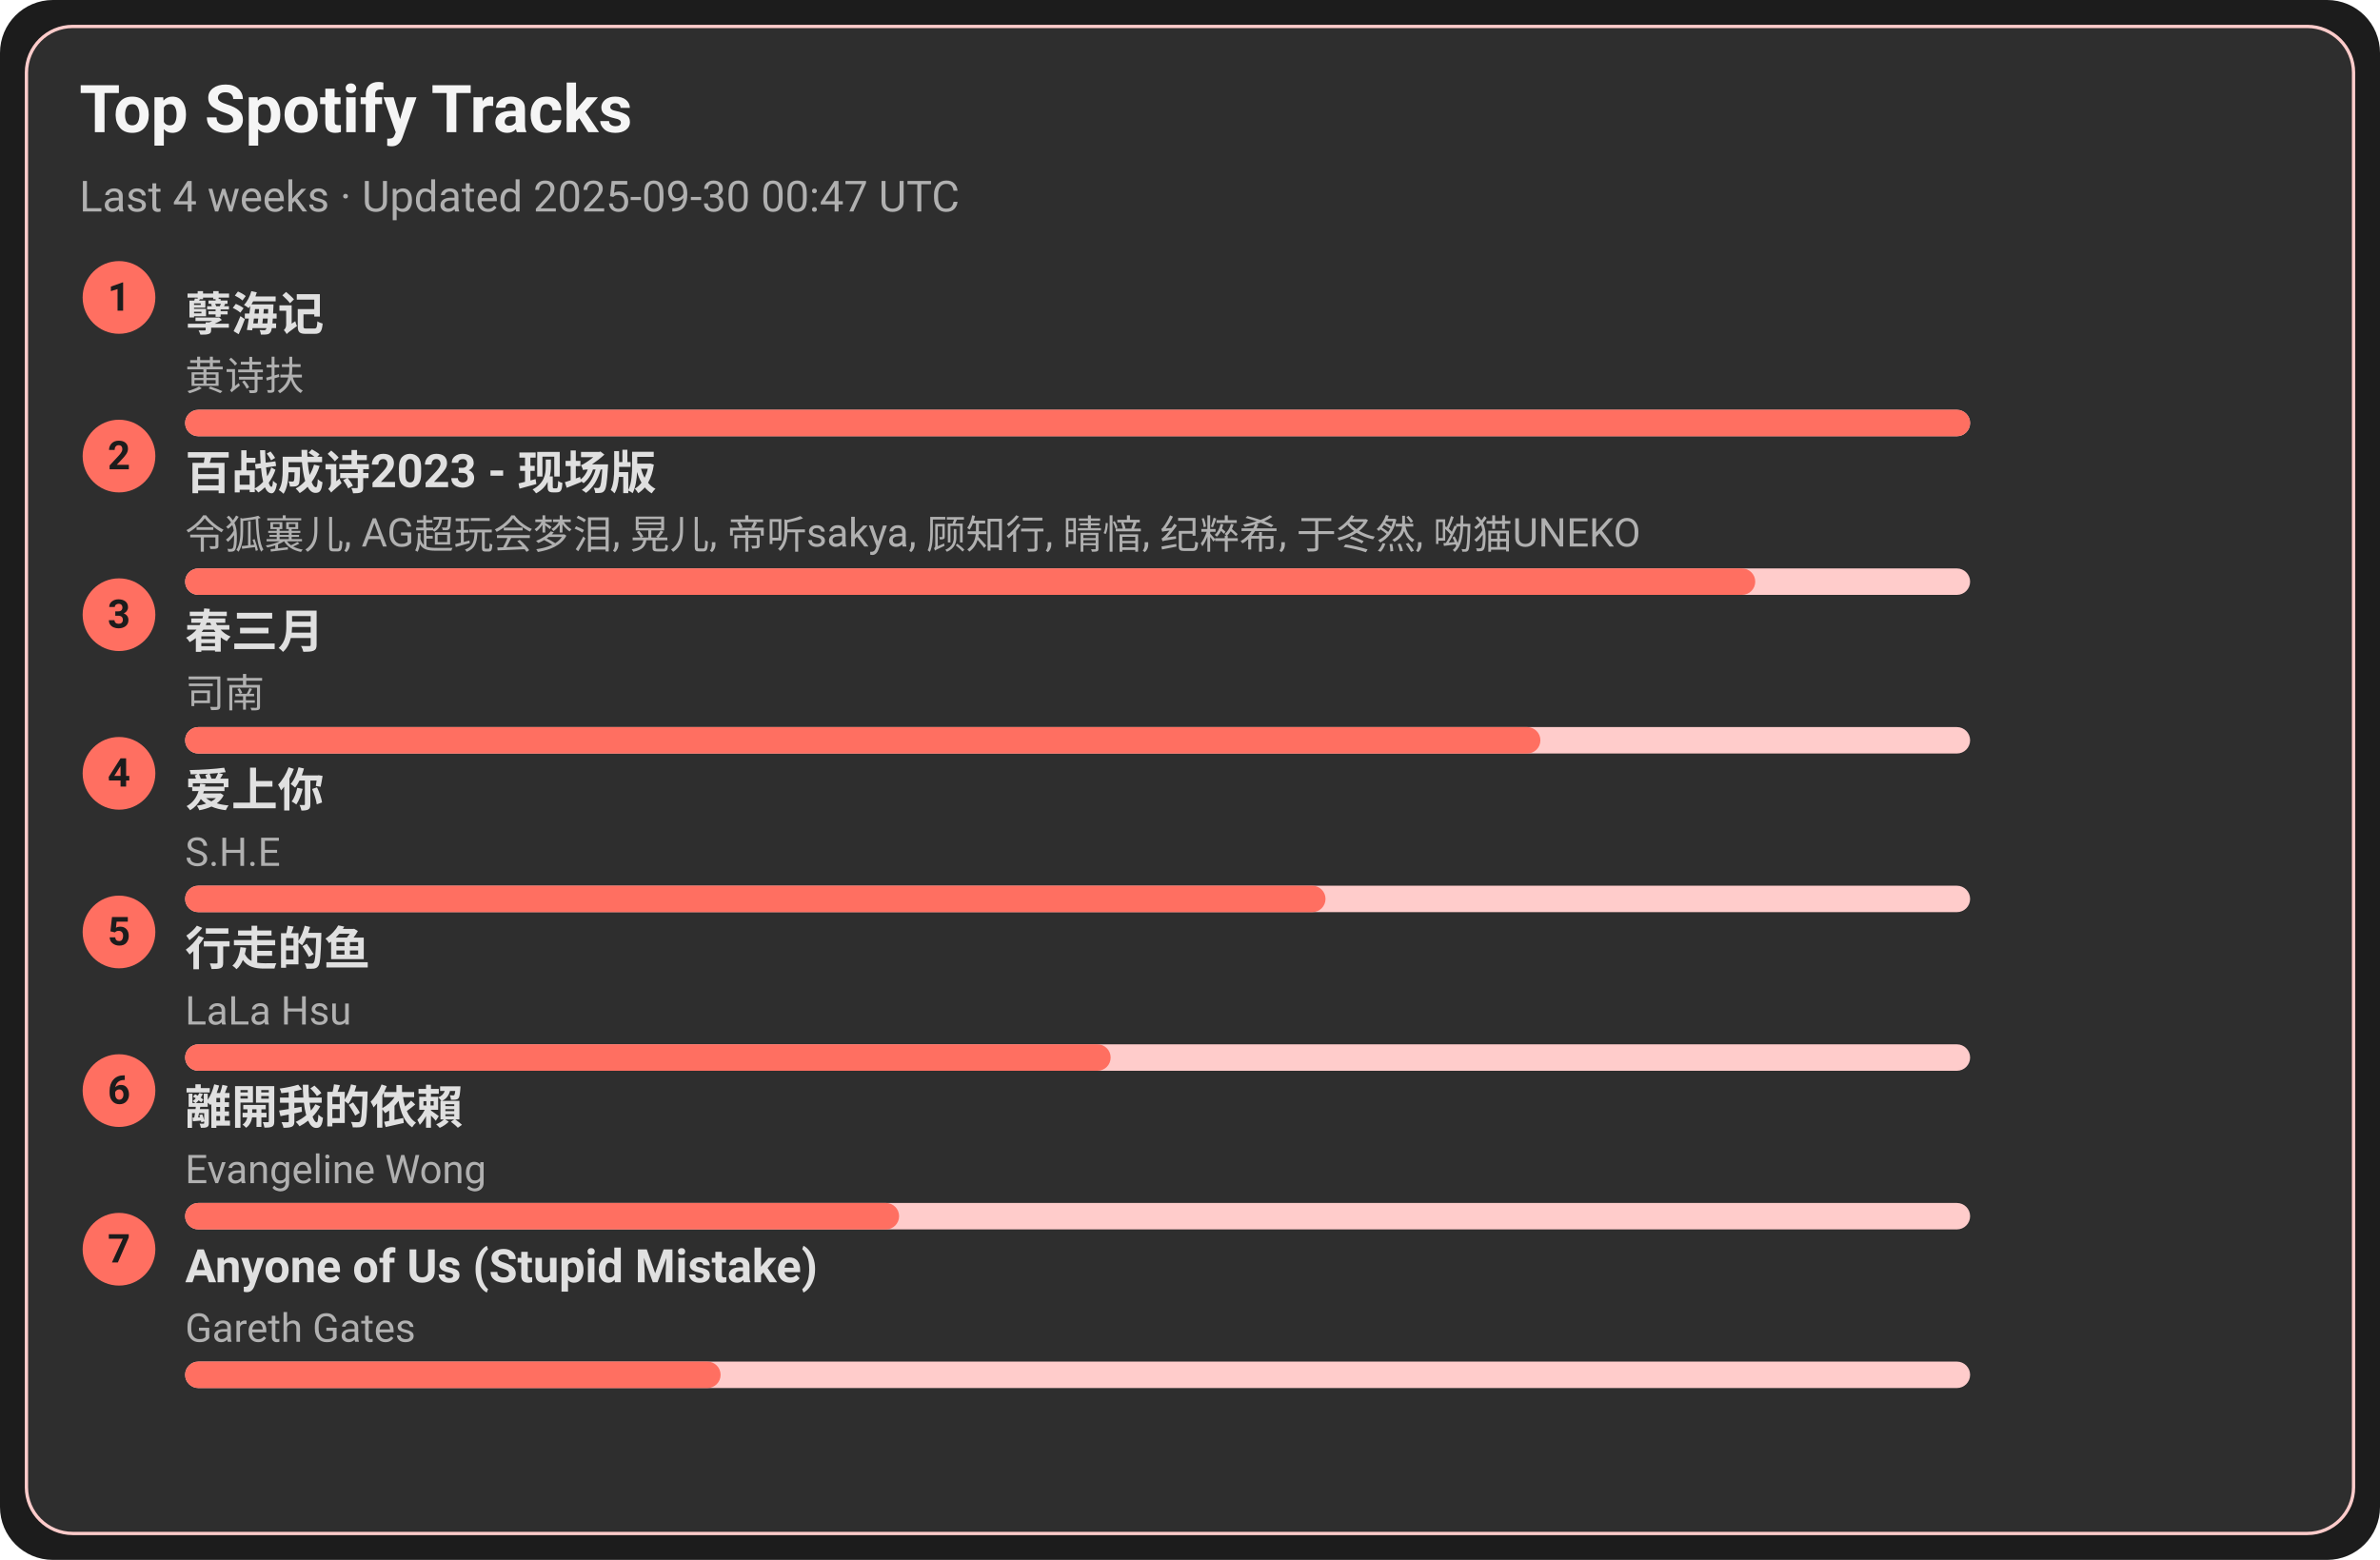
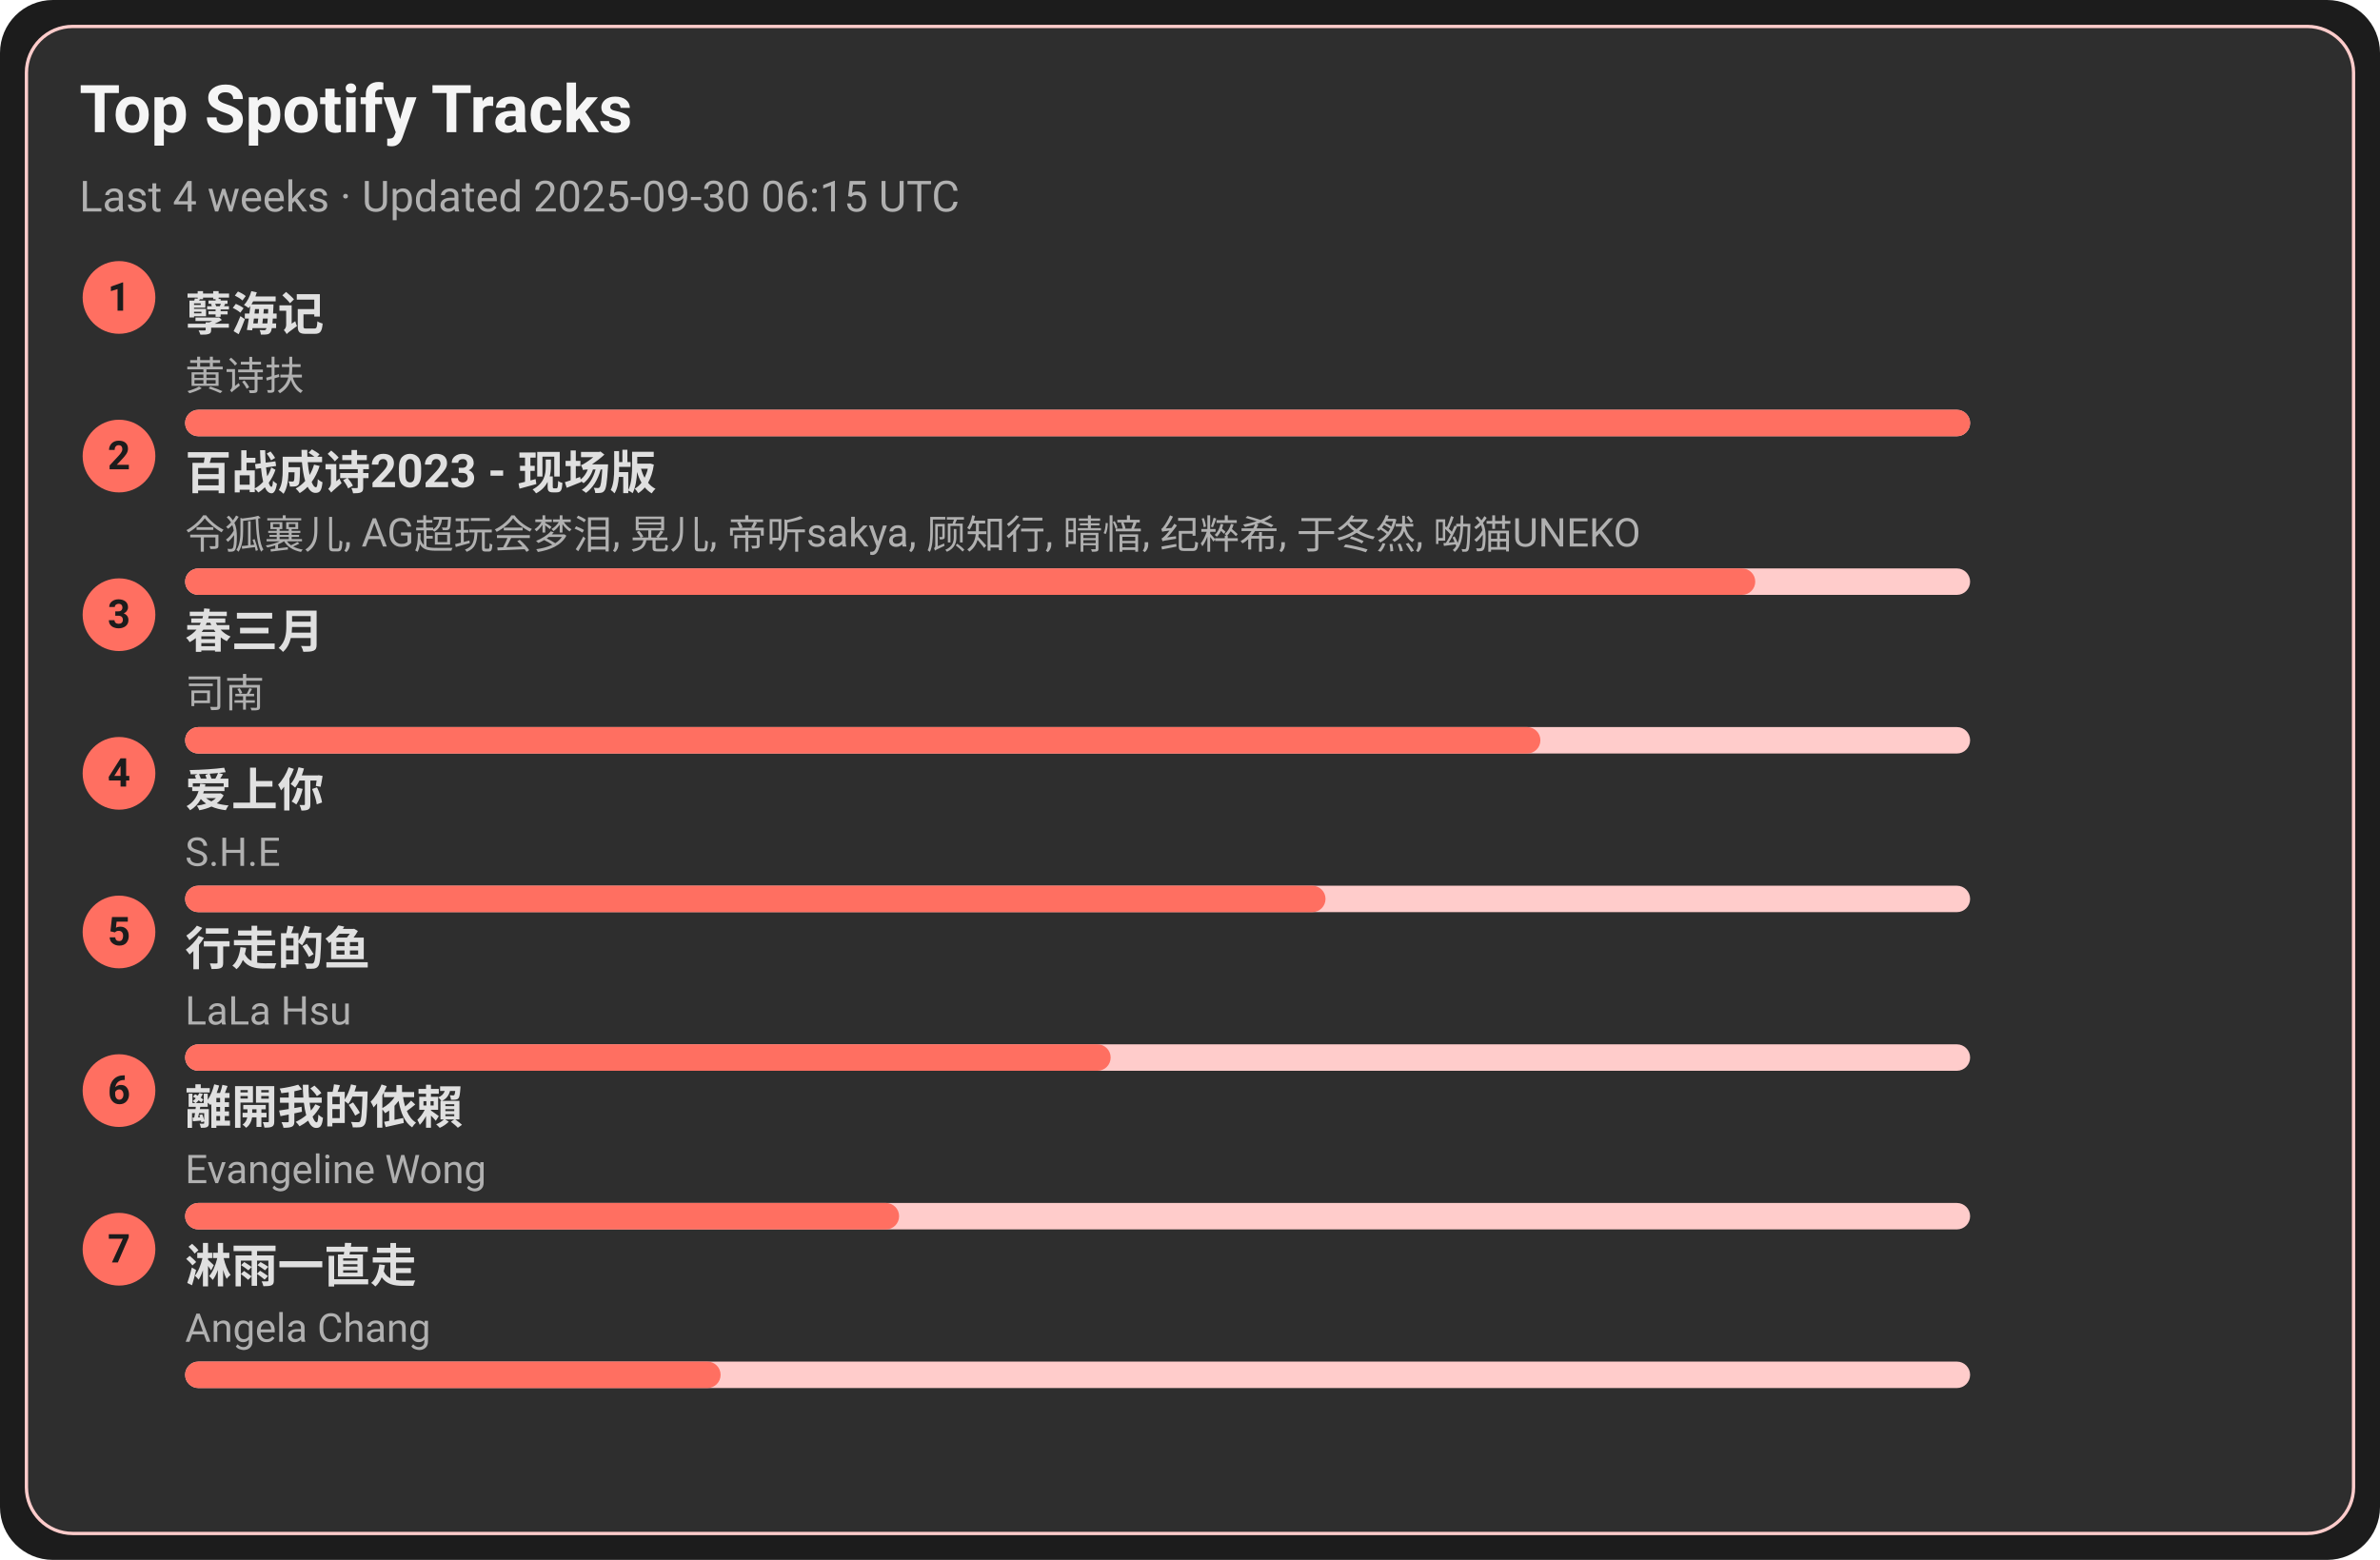
<svg xmlns="http://www.w3.org/2000/svg" width="720" height="472" viewBox="0 0 720 472">
  <style>text{font-family:-apple-system,BlinkMacSystemFont,Segoe UI,Roboto,Ubuntu,Helvetica Neue,Arial,Noto Sans,sans-serif}</style>
  <rect width="720" height="472" rx="16" fill="#1c1c1c" />
  <rect x="8" y="8" width="704" height="456" rx="14" fill="#2e2e2e" stroke="#ffcccb" />
  <text x="24" y="40" font-size="20" fill="#f5f5f5" font-weight="600">Top Spotify Tracks</text>
-   <text x="24" y="64" font-size="13" fill="#b0b0b0">Last 4 weeks · Updated 2025-09-30 00:47 UTC</text>
+   <text x="24" y="64" font-size="13" fill="#b0b0b0">Last 4 weeks · Updated 2025-09-30 06:15 UTC</text>
  <circle cx="36" cy="90" r="11" fill="#ff6f61" />
  <text x="36" y="94" text-anchor="middle" font-size="12" fill="#1c1c1c" font-weight="700">1</text>
  <a href="https://open.spotify.com/track/3eIovUMhirNN6btJbpzNqD" target="_blank" rel="noopener noreferrer">
    <text x="56" y="100" font-size="14" fill="#e0e0e0" font-weight="600">孽海记</text>
  </a>
  <text x="56" y="118" font-size="12" fill="#b0b0b0">黄诗扶</text>
  <rect x="56" y="124" width="540" height="8" rx="4" fill="#ffcccb" />
  <rect x="56" y="124" width="540" height="8" rx="4" fill="#ff6f61" />
  <circle cx="36" cy="138" r="11" fill="#ff6f61" />
  <text x="36" y="142" text-anchor="middle" font-size="12" fill="#1c1c1c" font-weight="700">2</text>
  <a href="https://open.spotify.com/track/2gttnS8fWnDwziLFt2TLEi" target="_blank" rel="noopener noreferrer">
    <text x="56" y="148" font-size="14" fill="#e0e0e0" font-weight="600">百战成诗2023 - 现场版</text>
  </a>
  <text x="56" y="166" font-size="12" fill="#b0b0b0">令狐襄儿, AG超玩会梦泪, 晃儿, 帝听sakya, 顾知行, 晴愔, 纪粹希, 于冬然, 呦猫UNEKO</text>
  <rect x="56" y="172" width="540" height="8" rx="4" fill="#ffcccb" />
  <rect x="56" y="172" width="475" height="8" rx="4" fill="#ff6f61" />
  <circle cx="36" cy="186" r="11" fill="#ff6f61" />
  <text x="36" y="190" text-anchor="middle" font-size="12" fill="#1c1c1c" font-weight="700">3</text>
  <a href="https://open.spotify.com/track/5A9BOP4WTk2UayDlMb8w98" target="_blank" rel="noopener noreferrer">
    <text x="56" y="196" font-size="14" fill="#e0e0e0" font-weight="600">春三月</text>
  </a>
  <text x="56" y="214" font-size="12" fill="#b0b0b0">司南</text>
  <rect x="56" y="220" width="540" height="8" rx="4" fill="#ffcccb" />
  <rect x="56" y="220" width="410" height="8" rx="4" fill="#ff6f61" />
  <circle cx="36" cy="234" r="11" fill="#ff6f61" />
  <text x="36" y="238" text-anchor="middle" font-size="12" fill="#1c1c1c" font-weight="700">4</text>
  <a href="https://open.spotify.com/track/4hcNpo1rtbzyNswsM5byTf" target="_blank" rel="noopener noreferrer">
    <text x="56" y="244" font-size="14" fill="#e0e0e0" font-weight="600">爱上你</text>
  </a>
  <text x="56" y="262" font-size="12" fill="#b0b0b0">S.H.E</text>
  <rect x="56" y="268" width="540" height="8" rx="4" fill="#ffcccb" />
  <rect x="56" y="268" width="345" height="8" rx="4" fill="#ff6f61" />
  <circle cx="36" cy="282" r="11" fill="#ff6f61" />
  <text x="36" y="286" text-anchor="middle" font-size="12" fill="#1c1c1c" font-weight="700">5</text>
  <a href="https://open.spotify.com/track/5tGyQ1cWTaHBfZSHWr8AZb" target="_blank" rel="noopener noreferrer">
    <text x="56" y="292" font-size="14" fill="#e0e0e0" font-weight="600">行走的鱼</text>
  </a>
  <text x="56" y="310" font-size="12" fill="#b0b0b0">LaLa Hsu</text>
  <rect x="56" y="316" width="540" height="8" rx="4" fill="#ffcccb" />
  <rect x="56" y="316" width="280" height="8" rx="4" fill="#ff6f61" />
  <circle cx="36" cy="330" r="11" fill="#ff6f61" />
  <text x="36" y="334" text-anchor="middle" font-size="12" fill="#1c1c1c" font-weight="700">6</text>
  <a href="https://open.spotify.com/track/28VBdtYc5Cpmey4Cpvcrby" target="_blank" rel="noopener noreferrer">
    <text x="56" y="340" font-size="14" fill="#e0e0e0" font-weight="600">離開我的依賴</text>
  </a>
  <text x="56" y="358" font-size="12" fill="#b0b0b0">Evangeline Wong</text>
  <rect x="56" y="364" width="540" height="8" rx="4" fill="#ffcccb" />
  <rect x="56" y="364" width="216" height="8" rx="4" fill="#ff6f61" />
  <circle cx="36" cy="378" r="11" fill="#ff6f61" />
  <text x="36" y="382" text-anchor="middle" font-size="12" fill="#1c1c1c" font-weight="700">7</text>
-   <a href="https://open.spotify.com/track/7KZo8AI9F3Vnn3FXEYBL9f" target="_blank" rel="noopener noreferrer">
-     <text x="56" y="388" font-size="14" fill="#e0e0e0" font-weight="600">Anyone of Us (Stupid Mistake)</text>
+   <a href="https://open.spotify.com/track/5AwdQtK9c0ogafVxM8EWte" target="_blank" rel="noopener noreferrer">
+     <text x="56" y="388" font-size="14" fill="#e0e0e0" font-weight="600">淋雨一直走</text>
  </a>
-   <text x="56" y="406" font-size="12" fill="#b0b0b0">Gareth Gates</text>
+   <text x="56" y="406" font-size="12" fill="#b0b0b0">Angela Chang</text>
  <rect x="56" y="412" width="540" height="8" rx="4" fill="#ffcccb" />
  <rect x="56" y="412" width="162" height="8" rx="4" fill="#ff6f61" />
</svg>
